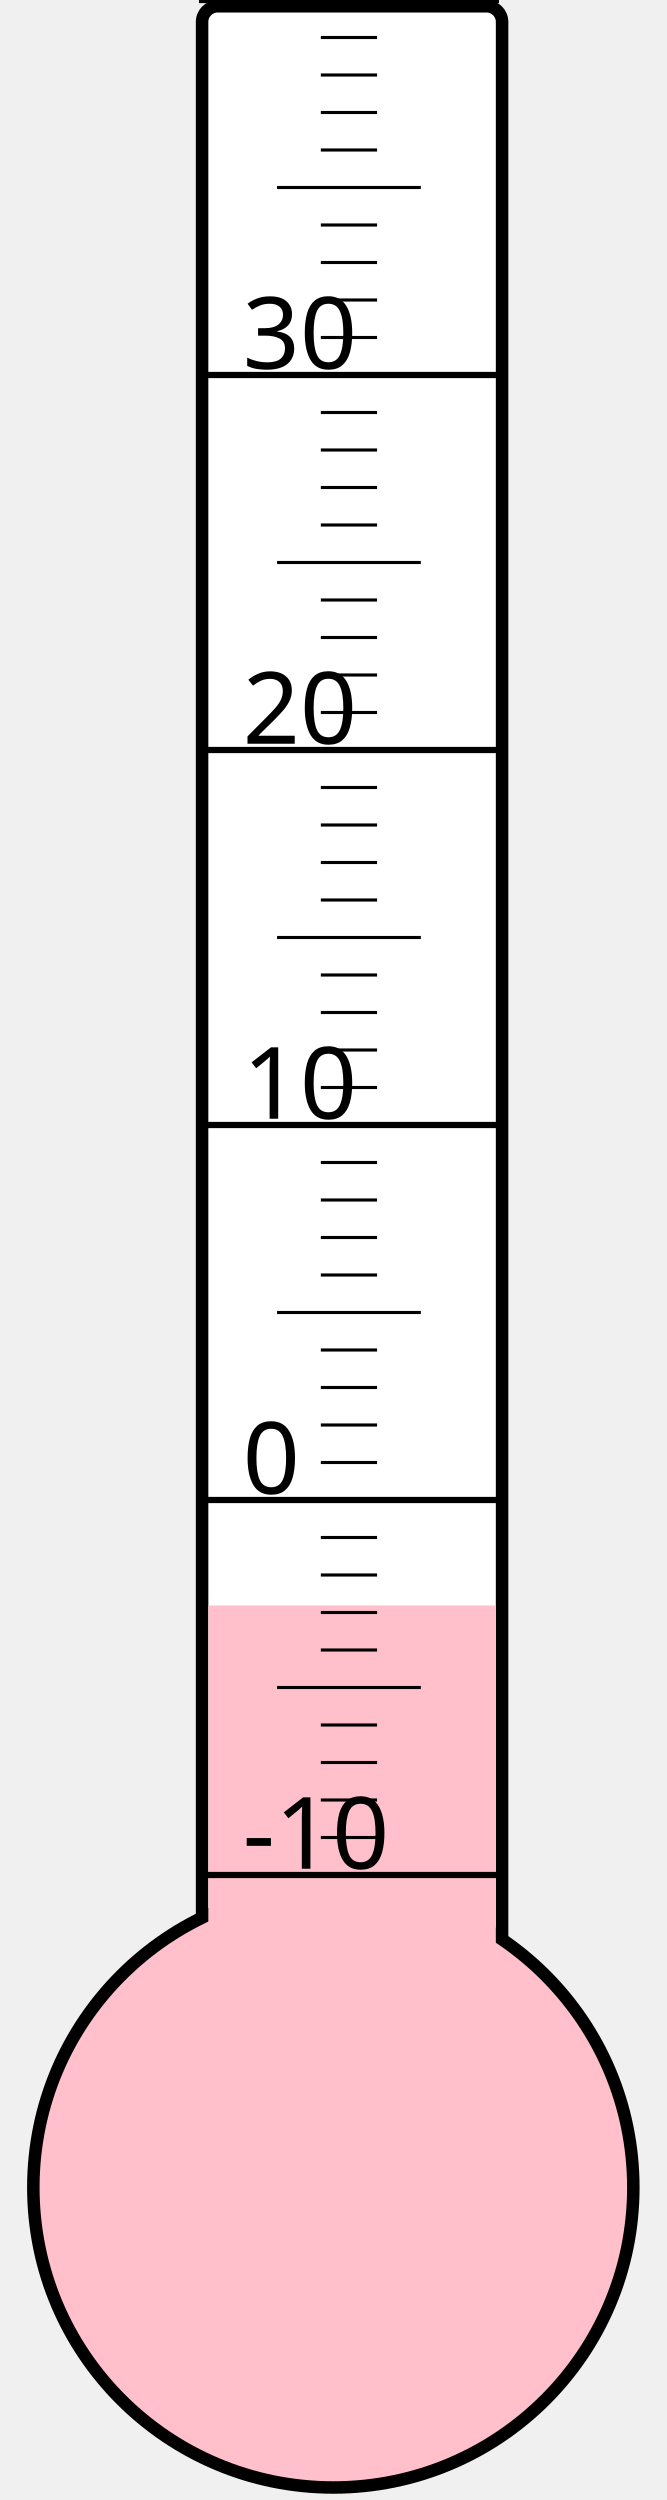
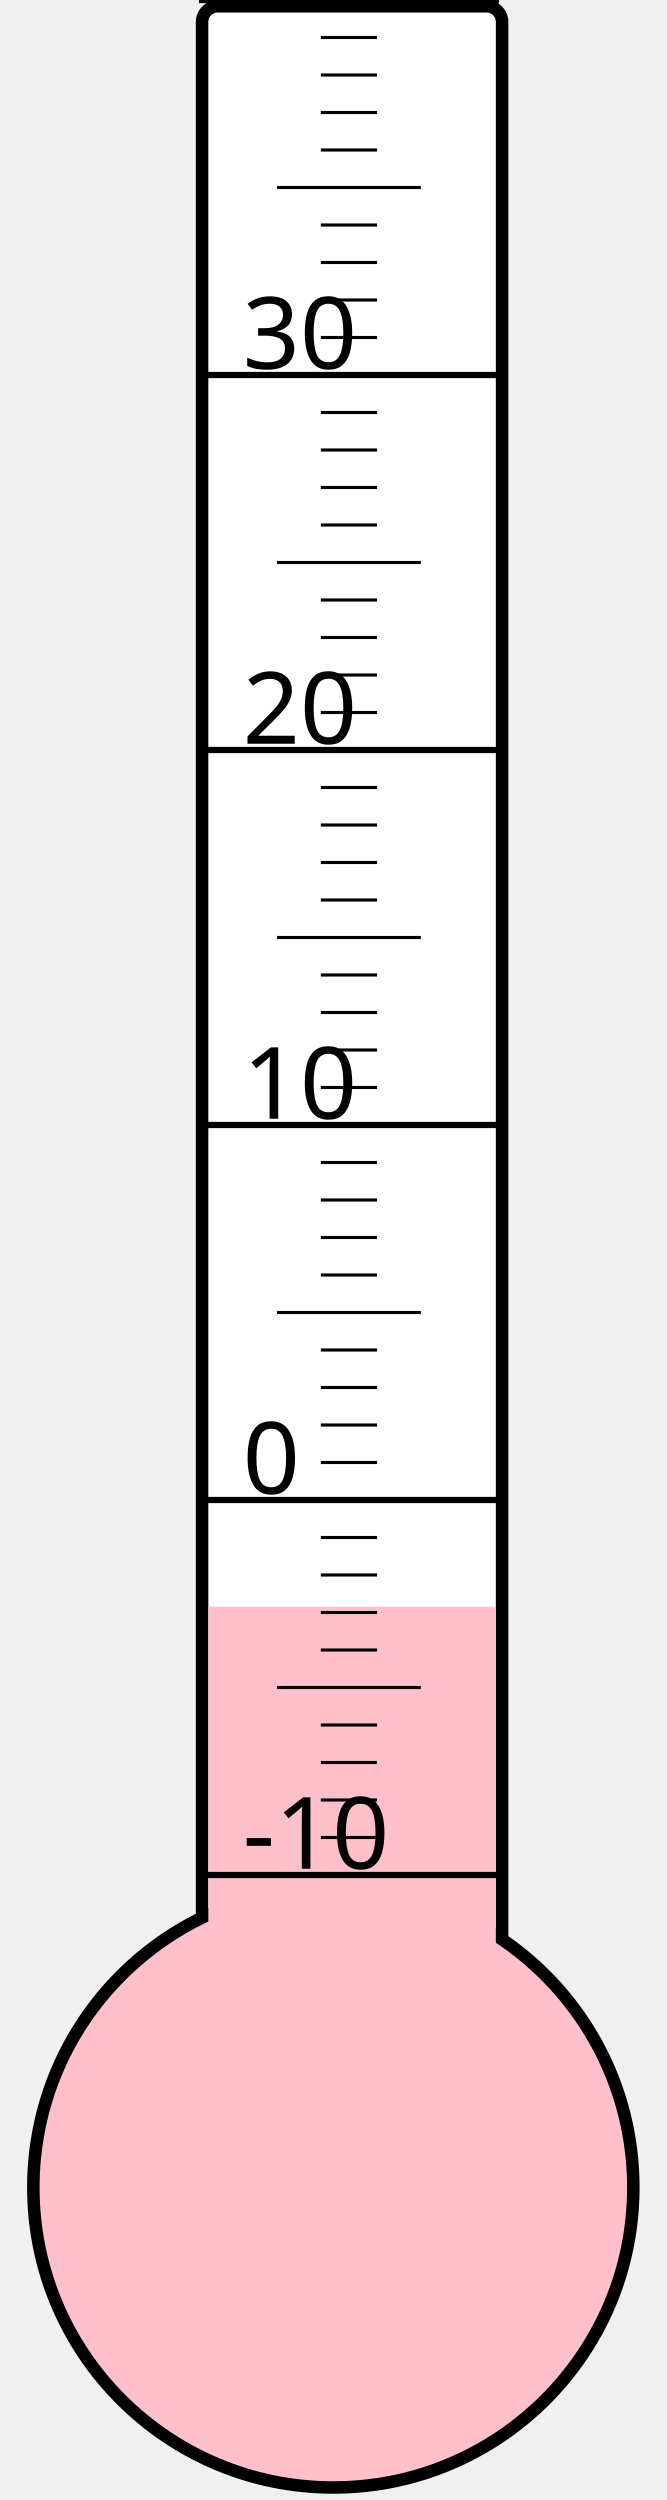
<svg xmlns="http://www.w3.org/2000/svg" width="40px" height="150px" viewBox="0 0 200 800">
  <rect width="200" height="800" x="0" y="0" style="fill: #ffffeb; fill-opacity: 0;" />
  <rect width="96" height="680" x="58" y="2" rx="5" ry="5" style="fill: white; fill-opacity: 1; stroke: black; stroke-width: 4;" />
  <circle cx="100" cy="700" r="96" style="fill: pink; stroke: black; stroke-width: 4;" />
-   <rect width="92" height="186.25" x="60" y="513.75" style="fill: pink; fill-opacity: 1; stroke-width: 0;" />
+   <rect width="92" height="185.875" x="60" y="514.125" style="fill: pink; fill-opacity: 1; stroke-width: 0;" />
  <text x="71" y="598" style="font-family: sans-serif; font-size: 24pt;">-10</text>
  <text x="71" y="478" style="font-family: sans-serif; font-size: 24pt;">0</text>
  <text x="71" y="358" style="font-family: sans-serif; font-size: 24pt;">10</text>
  <text x="71" y="238" style="font-family: sans-serif; font-size: 24pt;">20</text>
  <text x="71" y="118" style="font-family: sans-serif; font-size: 24pt;">30</text>
  <g style="stroke: black;">
    <line x1="57" y1="600" x2="153" y2="600" style="stroke-width: 2;" />
    <line x1="96" y1="588" x2="114" y2="588" style="stroke-width: 1;" />
    <line x1="96" y1="576" x2="114" y2="576" style="stroke-width: 1;" />
    <line x1="96" y1="564" x2="114" y2="564" style="stroke-width: 1;" />
    <line x1="96" y1="552" x2="114" y2="552" style="stroke-width: 1;" />
    <line x1="82" y1="540" x2="128" y2="540" style="stroke-width: 1;" />
    <line x1="96" y1="528" x2="114" y2="528" style="stroke-width: 1;" />
    <line x1="96" y1="516" x2="114" y2="516" style="stroke-width: 1;" />
    <line x1="96" y1="504" x2="114" y2="504" style="stroke-width: 1;" />
    <line x1="96" y1="492" x2="114" y2="492" style="stroke-width: 1;" />
    <line x1="57" y1="480" x2="153" y2="480" style="stroke-width: 2;" />
    <line x1="96" y1="468" x2="114" y2="468" style="stroke-width: 1;" />
    <line x1="96" y1="456" x2="114" y2="456" style="stroke-width: 1;" />
    <line x1="96" y1="444" x2="114" y2="444" style="stroke-width: 1;" />
    <line x1="96" y1="432" x2="114" y2="432" style="stroke-width: 1;" />
    <line x1="82" y1="420" x2="128" y2="420" style="stroke-width: 1;" />
    <line x1="96" y1="408" x2="114" y2="408" style="stroke-width: 1;" />
    <line x1="96" y1="396" x2="114" y2="396" style="stroke-width: 1;" />
    <line x1="96" y1="384" x2="114" y2="384" style="stroke-width: 1;" />
    <line x1="96" y1="372" x2="114" y2="372" style="stroke-width: 1;" />
    <line x1="57" y1="360" x2="153" y2="360" style="stroke-width: 2;" />
    <line x1="96" y1="348" x2="114" y2="348" style="stroke-width: 1;" />
    <line x1="96" y1="336" x2="114" y2="336" style="stroke-width: 1;" />
    <line x1="96" y1="324" x2="114" y2="324" style="stroke-width: 1;" />
    <line x1="96" y1="312" x2="114" y2="312" style="stroke-width: 1;" />
    <line x1="82" y1="300" x2="128" y2="300" style="stroke-width: 1;" />
    <line x1="96" y1="288" x2="114" y2="288" style="stroke-width: 1;" />
    <line x1="96" y1="276" x2="114" y2="276" style="stroke-width: 1;" />
    <line x1="96" y1="264" x2="114" y2="264" style="stroke-width: 1;" />
    <line x1="96" y1="252" x2="114" y2="252" style="stroke-width: 1;" />
    <line x1="57" y1="240" x2="153" y2="240" style="stroke-width: 2;" />
    <line x1="96" y1="228" x2="114" y2="228" style="stroke-width: 1;" />
    <line x1="96" y1="216" x2="114" y2="216" style="stroke-width: 1;" />
    <line x1="96" y1="204" x2="114" y2="204" style="stroke-width: 1;" />
    <line x1="96" y1="192" x2="114" y2="192" style="stroke-width: 1;" />
    <line x1="82" y1="180" x2="128" y2="180" style="stroke-width: 1;" />
    <line x1="96" y1="168" x2="114" y2="168" style="stroke-width: 1;" />
    <line x1="96" y1="156" x2="114" y2="156" style="stroke-width: 1;" />
    <line x1="96" y1="144" x2="114" y2="144" style="stroke-width: 1;" />
    <line x1="96" y1="132" x2="114" y2="132" style="stroke-width: 1;" />
    <line x1="57" y1="120" x2="153" y2="120" style="stroke-width: 2;" />
    <line x1="96" y1="108" x2="114" y2="108" style="stroke-width: 1;" />
    <line x1="96" y1="96" x2="114" y2="96" style="stroke-width: 1;" />
    <line x1="96" y1="84" x2="114" y2="84" style="stroke-width: 1;" />
    <line x1="96" y1="72" x2="114" y2="72" style="stroke-width: 1;" />
    <line x1="82" y1="60" x2="128" y2="60" style="stroke-width: 1;" />
    <line x1="96" y1="48" x2="114" y2="48" style="stroke-width: 1;" />
    <line x1="96" y1="36" x2="114" y2="36" style="stroke-width: 1;" />
    <line x1="96" y1="24" x2="114" y2="24" style="stroke-width: 1;" />
    <line x1="96" y1="12" x2="114" y2="12" style="stroke-width: 1;" />
    <line x1="57" y1="0" x2="153" y2="0" style="stroke-width: 2;" />
  </g>
</svg>
